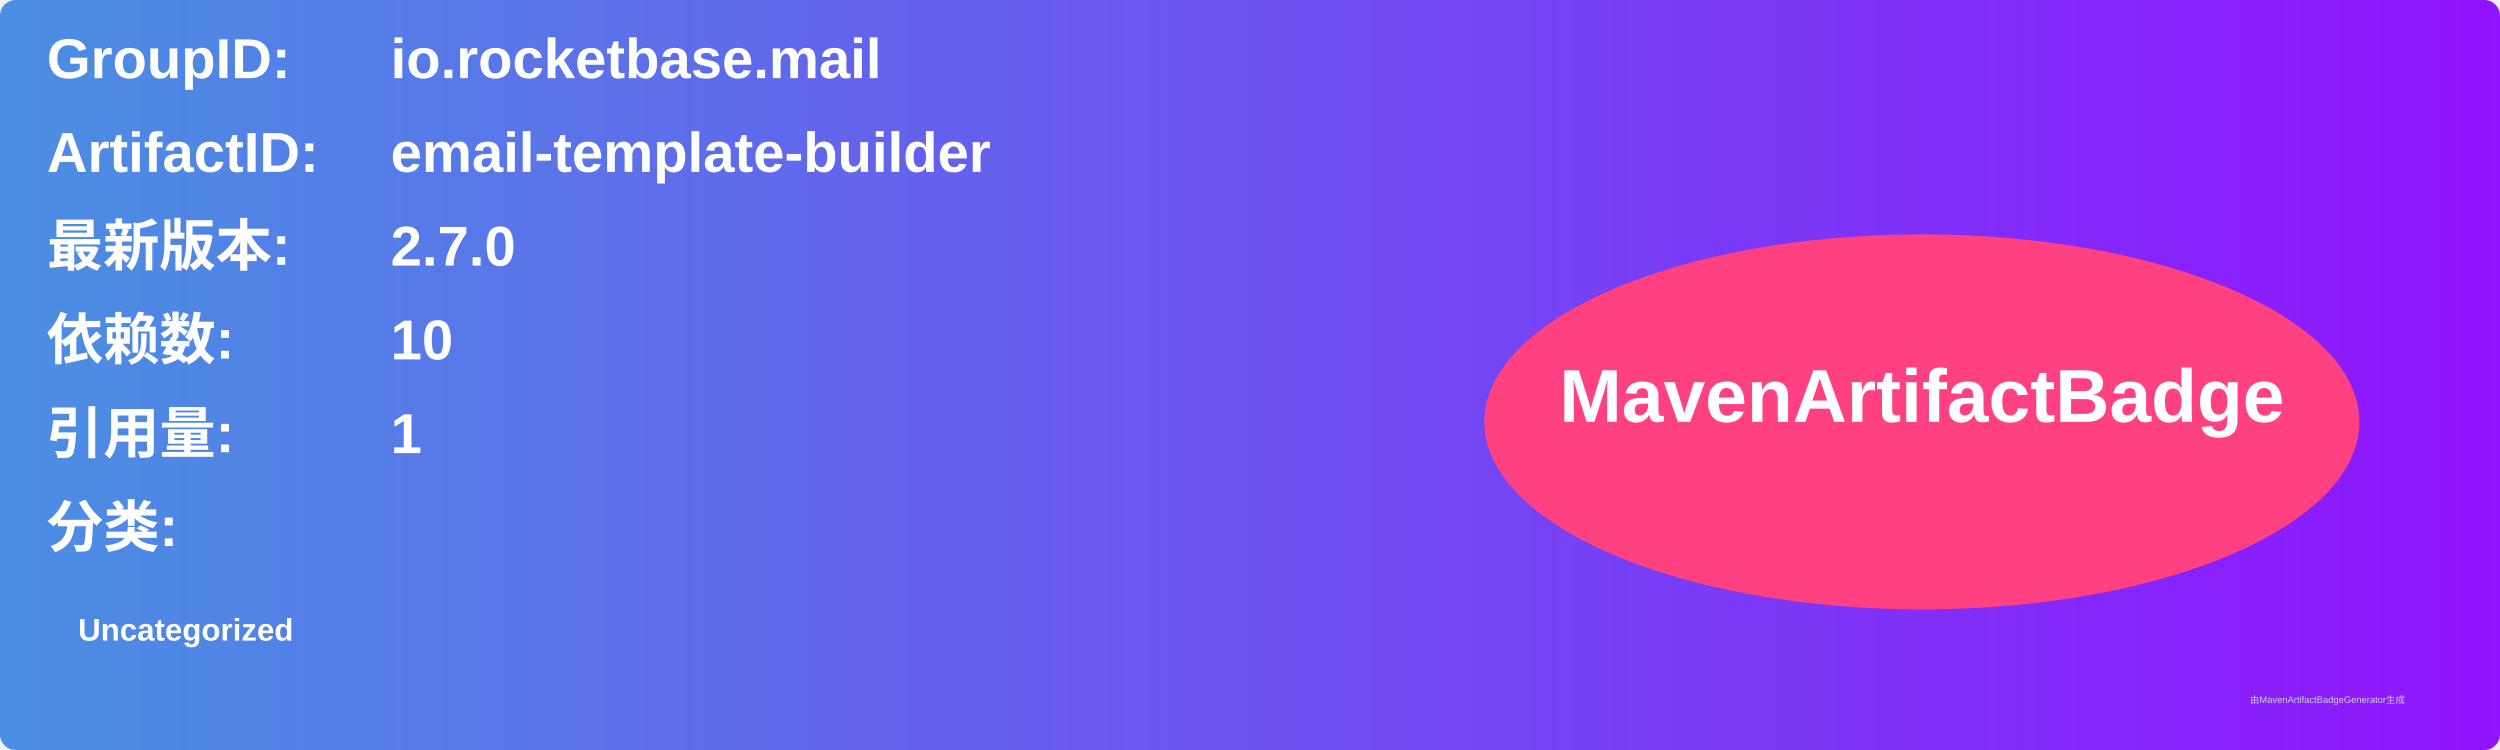
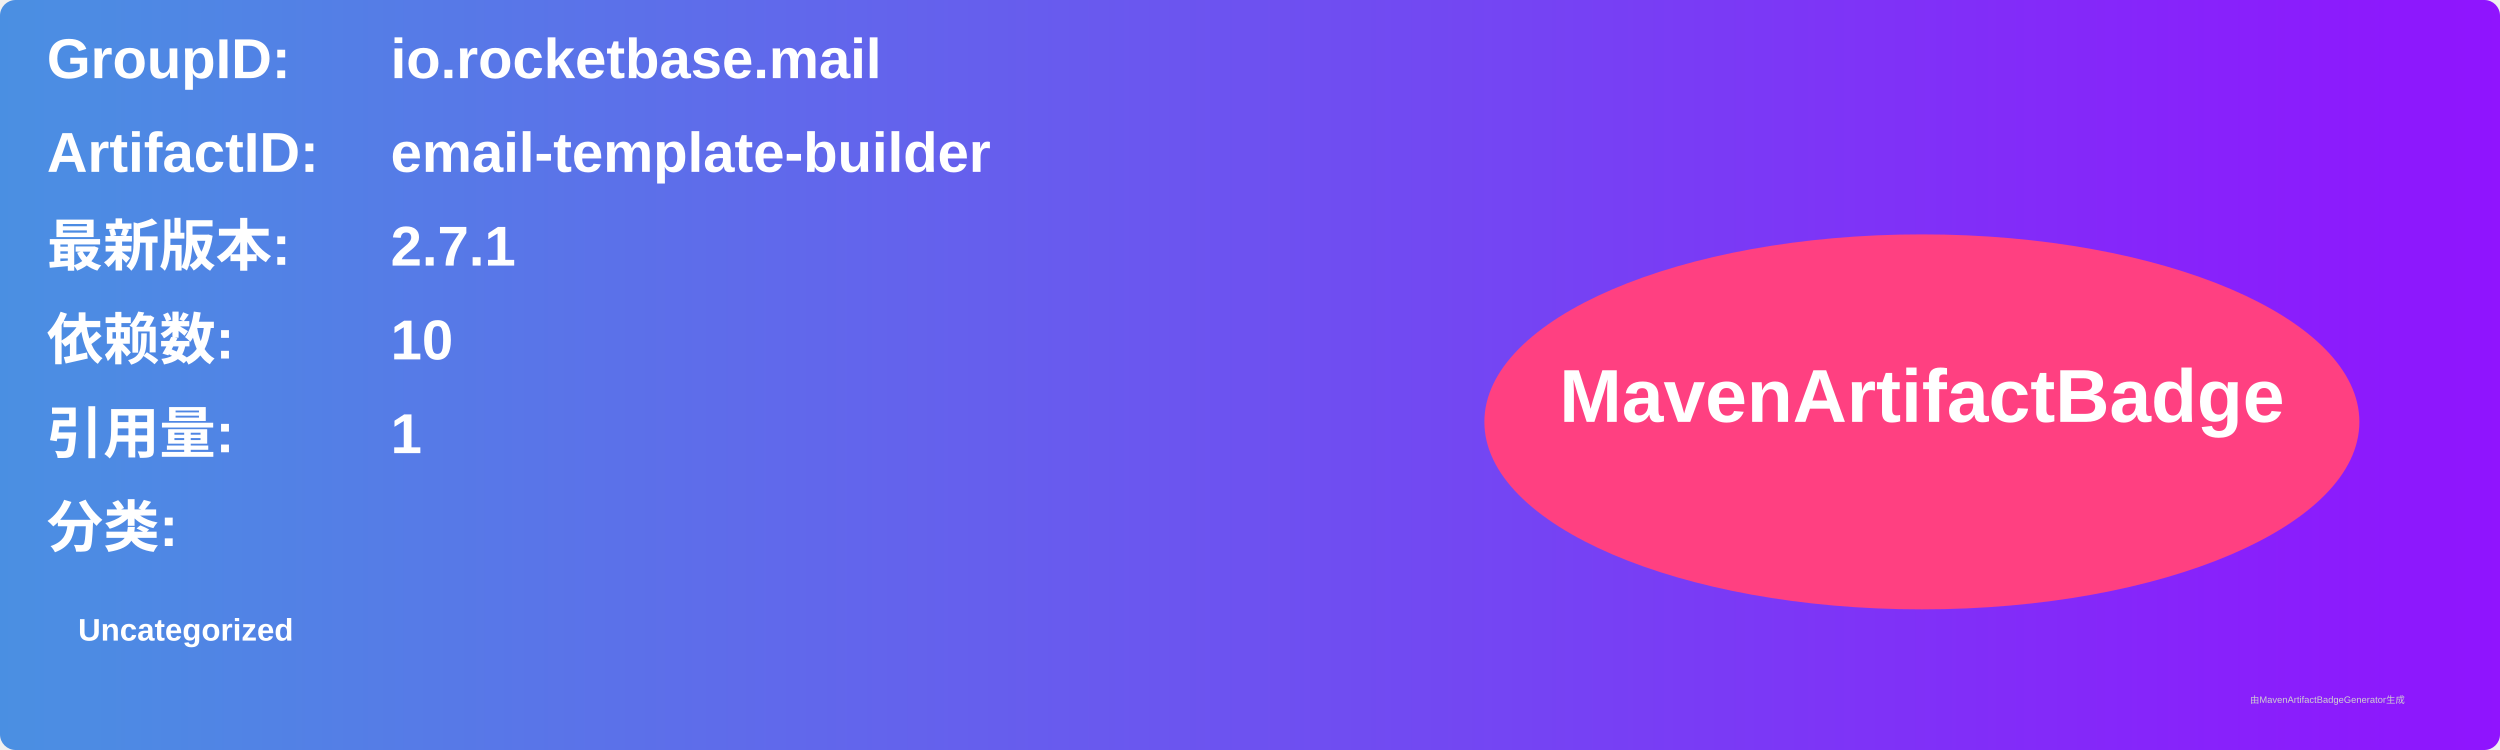
<svg xmlns="http://www.w3.org/2000/svg" width="800" height="240" viewBox="0 0 800 240">
  <linearGradient id="grad" x1="0%" y1="0%" x2="100%" y2="0%">
    <stop offset="0%" stop-color="#4a90e2" />
    <stop offset="100%" stop-color="#9013fe" />
  </linearGradient>
  <rect width="100%" height="100%" rx="5" ry="5" fill="url(#grad)" />
  <g transform="translate(15, 15)">
    <text x="0" y="10" font-family="Arial" font-size="18" fill="white" font-weight="bold" width="260">GroupID:</text>
    <text x="110" y="10" font-family="Arial" font-size="18" fill="white" font-weight="bold" width="460">io.rocketbase.mail</text>
    <text x="0" y="40" font-family="Arial" font-size="18" fill="white" font-weight="bold" width="260">ArtifactID:</text>
    <text x="110" y="40" font-family="Arial" font-size="18" fill="white" font-weight="bold" width="460">email-template-builder</text>
    <text x="0" y="70" font-family="Arial" font-size="18" fill="white" font-weight="bold">最新版本:</text>
    <text x="110" y="70" font-family="Arial" font-size="18" fill="white" font-weight="bold">
-       <tspan font-weight="bold">2.7.0</tspan>
+       <tspan font-weight="bold">2.7.1</tspan>
    </text>
    <text x="0" y="100" font-family="Arial" font-size="18" fill="white" font-weight="bold">依赖数: </text>
    <text x="110" y="100" font-family="Arial" font-size="18" fill="white">
      <tspan font-weight="bold">10</tspan>
    </text>
    <text x="0" y="130" font-family="Arial" font-size="18" fill="white" font-weight="bold">引用量: </text>
    <text x="110" y="130" font-family="Arial" font-size="18" fill="white">
      <tspan font-weight="bold">1</tspan>
    </text>
    <text x="0" y="160" font-family="Arial" font-size="18" fill="white" font-weight="bold">分类:</text>
    <text x="10" y="190" font-family="Arial" font-size="10" fill="white">
      <tspan font-weight="bold">Uncategorized</tspan>
    </text>
    <ellipse cx="600" cy="120" rx="140" ry="60" fill="#ff4081" />
    <text x="600" y="120" text-anchor="middle" font-family="Arial" font-size="24" fill="white" font-weight="bold">MavenArtifactBadge</text>
  </g>
  <text x="720" y="225" font-family="Arial" font-size="3" fill="#d0d0d0">由MavenArtifactBadgeGenerator生成</text>
</svg>
